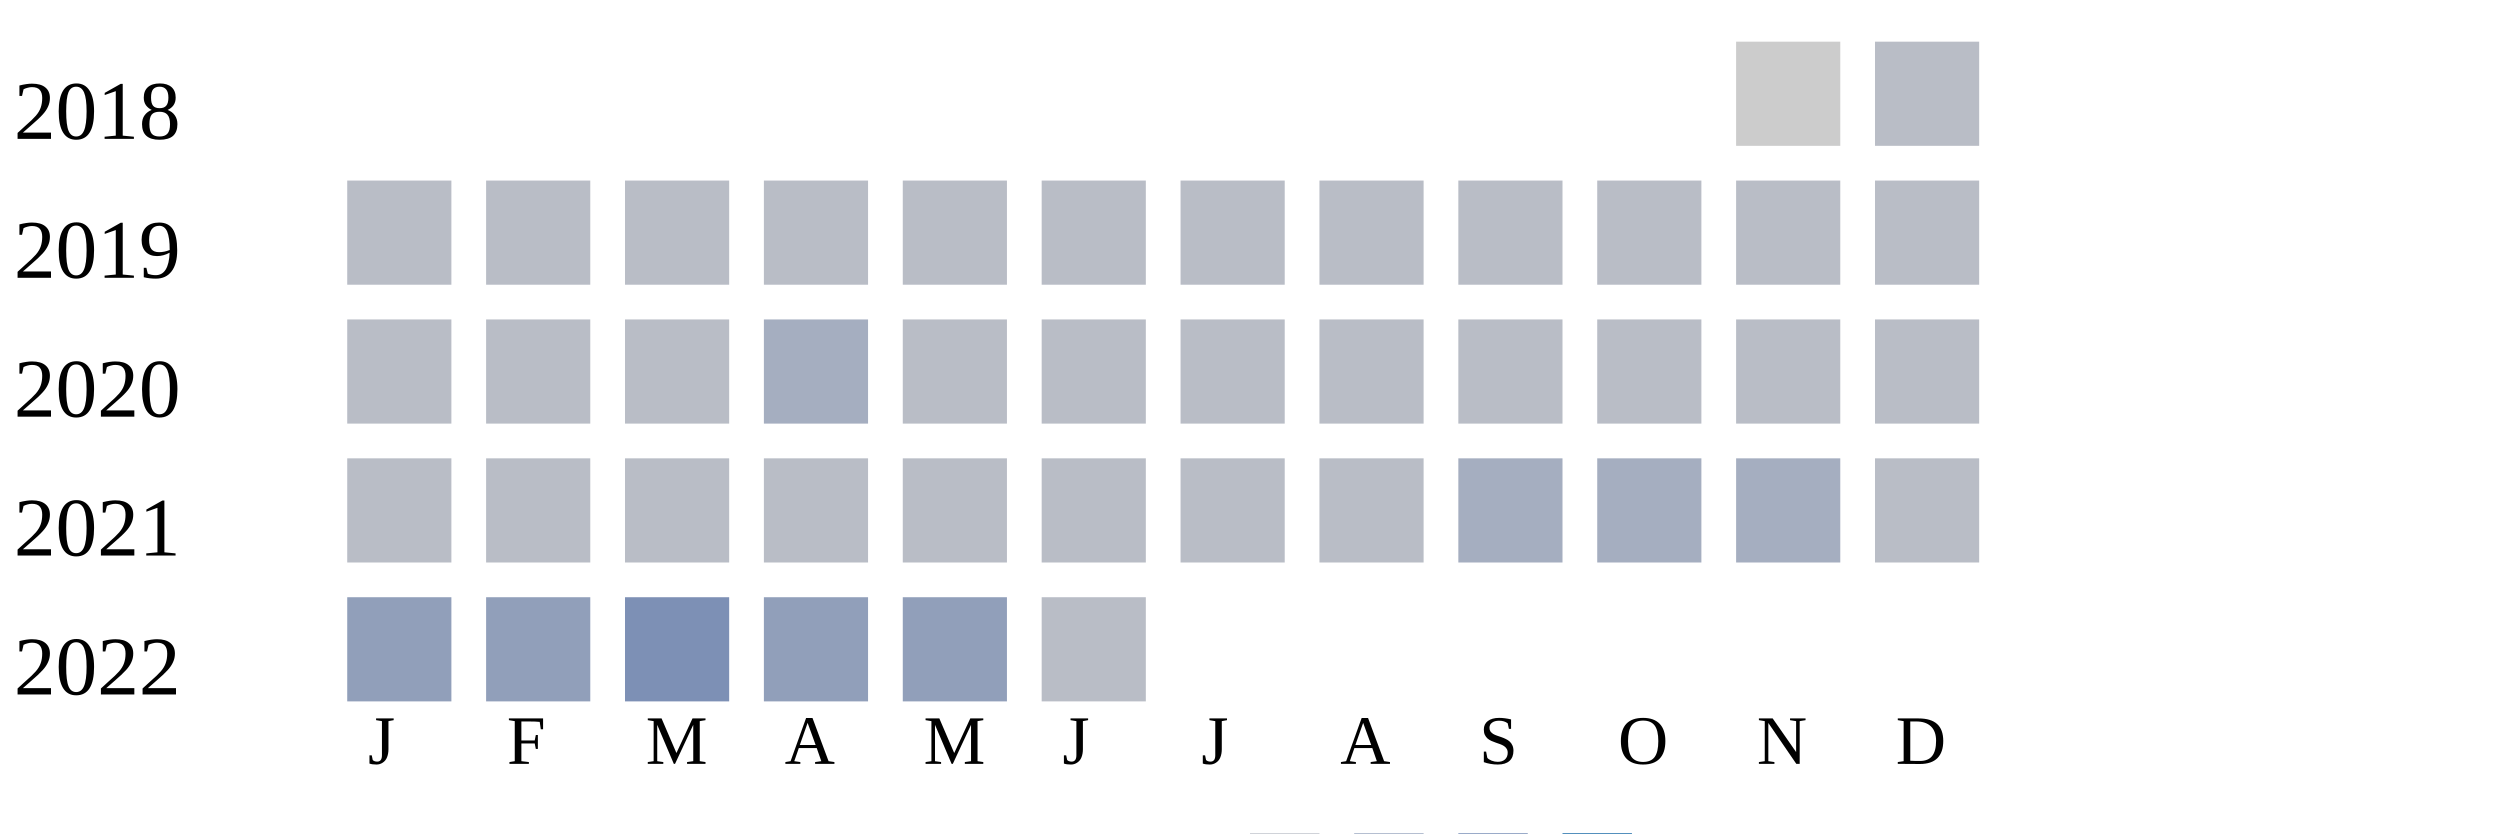
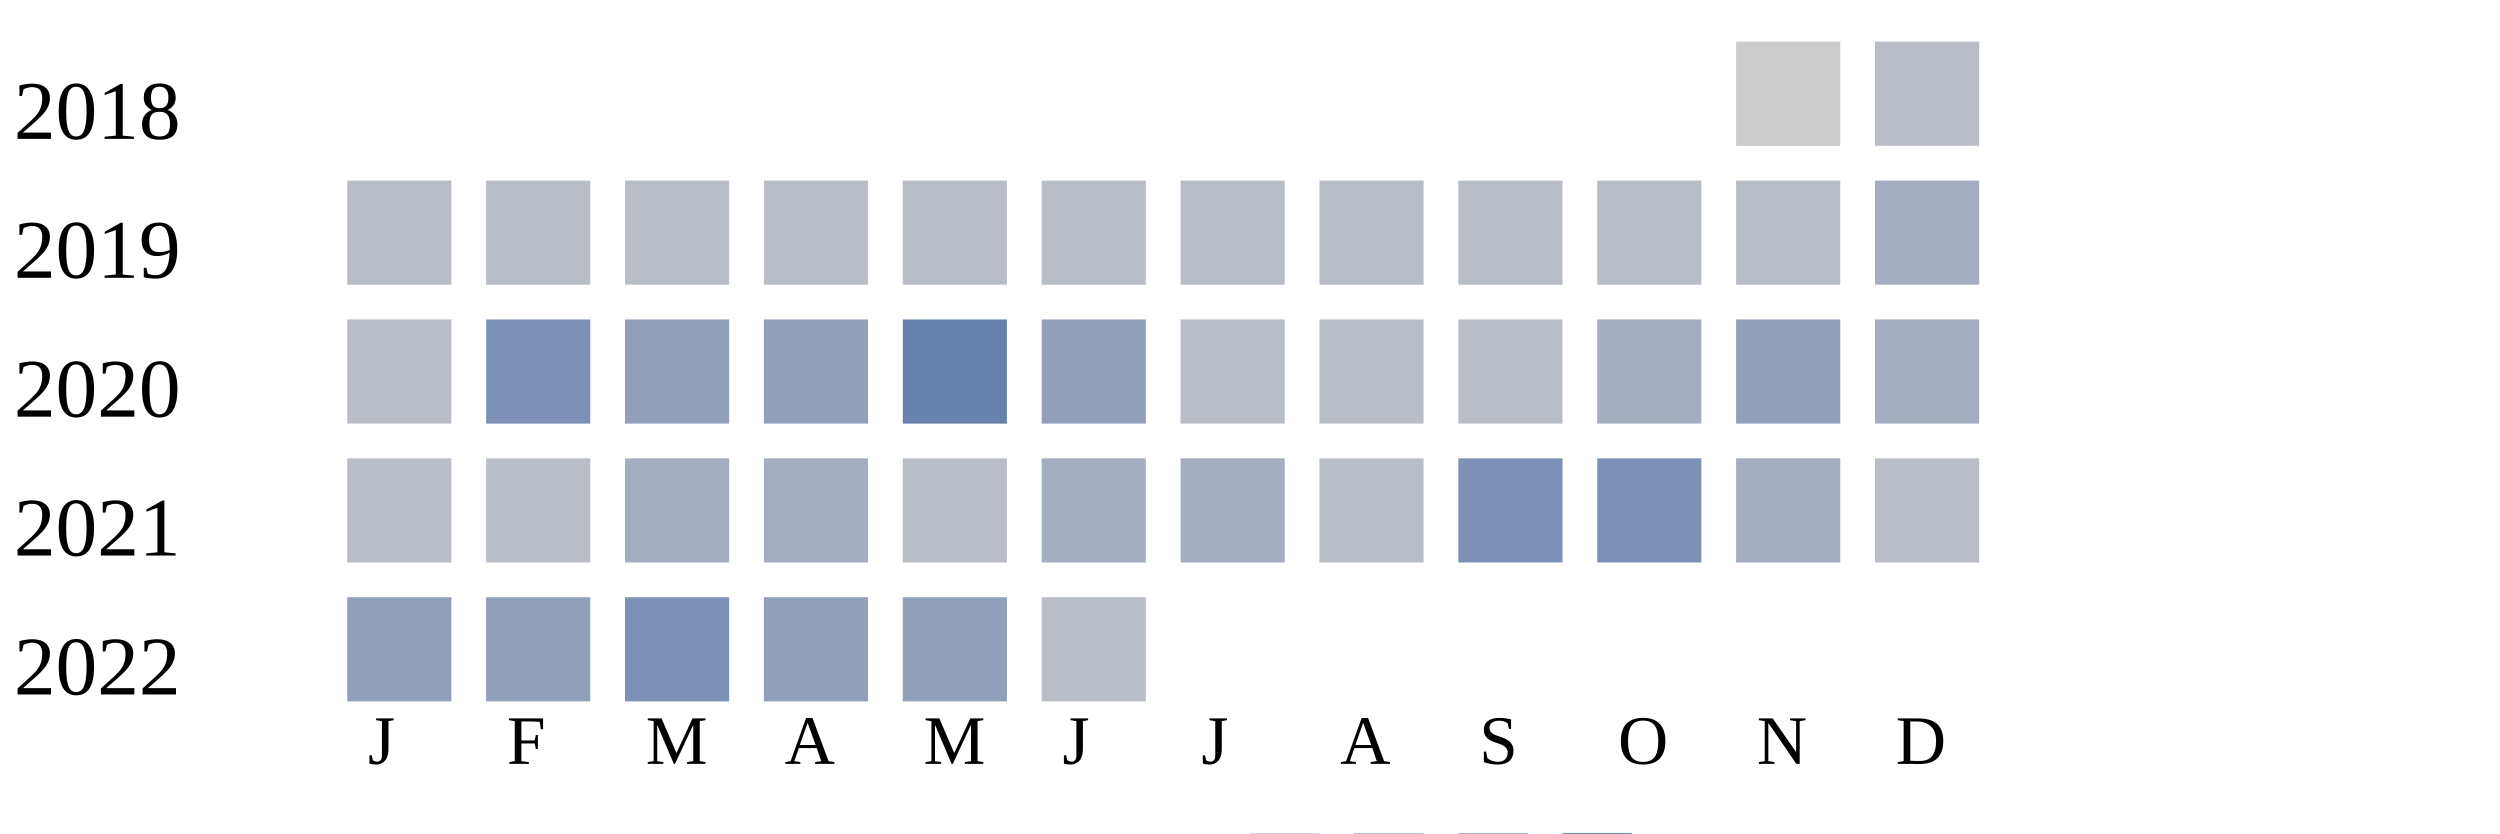
<svg xmlns="http://www.w3.org/2000/svg" width="360" height="120">
  <g transform="translate(0 0)">
    <text x="2" y="20">2018</text>
    <rect x="250" y="6" width="15" height="15" fill="#cccccc" />
    <rect x="270" y="6" width="15" height="15" fill="#b9bdc6" />
  </g>
  <g transform="translate(0 20)">
    <text x="2" y="20">2019</text>
    <rect x="50" y="6" width="15" height="15" fill="#b9bdc6" />
    <rect x="70" y="6" width="15" height="15" fill="#b9bdc6" />
    <rect x="90" y="6" width="15" height="15" fill="#b9bdc6" />
    <rect x="110" y="6" width="15" height="15" fill="#b9bdc6" />
    <rect x="130" y="6" width="15" height="15" fill="#b9bdc6" />
    <rect x="150" y="6" width="15" height="15" fill="#b9bdc6" />
    <rect x="170" y="6" width="15" height="15" fill="#b9bdc6" />
    <rect x="190" y="6" width="15" height="15" fill="#b9bdc6" />
    <rect x="210" y="6" width="15" height="15" fill="#b9bdc6" />
    <rect x="230" y="6" width="15" height="15" fill="#b9bdc6" />
    <rect x="250" y="6" width="15" height="15" fill="#b9bdc6" />
-     <rect x="270" y="6" width="15" height="15" fill="#b9bdc6" />
+     <rect x="270" y="6" width="15" height="15" fill="#a5aec0" />
  </g>
  <g transform="translate(0 40)">
    <text x="2" y="20">2020</text>
    <rect x="50" y="6" width="15" height="15" fill="#b9bdc6" />
-     <rect x="70" y="6" width="15" height="15" fill="#b9bdc6" />
-     <rect x="90" y="6" width="15" height="15" fill="#b9bdc6" />
-     <rect x="110" y="6" width="15" height="15" fill="#a5aec0" />
-     <rect x="130" y="6" width="15" height="15" fill="#b9bdc6" />
-     <rect x="150" y="6" width="15" height="15" fill="#b9bdc6" />
+     <rect x="70" y="6" width="15" height="15" fill="#7d90b5" />
+     <rect x="90" y="6" width="15" height="15" fill="#919fba" />
+     <rect x="110" y="6" width="15" height="15" fill="#919fba" />
+     <rect x="130" y="6" width="15" height="15" fill="#6882ae" />
+     <rect x="150" y="6" width="15" height="15" fill="#919fba" />
    <rect x="170" y="6" width="15" height="15" fill="#b9bdc6" />
    <rect x="190" y="6" width="15" height="15" fill="#b9bdc6" />
    <rect x="210" y="6" width="15" height="15" fill="#b9bdc6" />
-     <rect x="230" y="6" width="15" height="15" fill="#b9bdc6" />
-     <rect x="250" y="6" width="15" height="15" fill="#b9bdc6" />
-     <rect x="270" y="6" width="15" height="15" fill="#b9bdc6" />
+     <rect x="230" y="6" width="15" height="15" fill="#a5aec0" />
+     <rect x="250" y="6" width="15" height="15" fill="#919fba" />
+     <rect x="270" y="6" width="15" height="15" fill="#a5aec0" />
  </g>
  <g transform="translate(0 60)">
    <text x="2" y="20">2021</text>
    <rect x="50" y="6" width="15" height="15" fill="#b9bdc6" />
    <rect x="70" y="6" width="15" height="15" fill="#b9bdc6" />
-     <rect x="90" y="6" width="15" height="15" fill="#b9bdc6" />
-     <rect x="110" y="6" width="15" height="15" fill="#b9bdc6" />
+     <rect x="90" y="6" width="15" height="15" fill="#a5aec0" />
+     <rect x="110" y="6" width="15" height="15" fill="#a5aec0" />
    <rect x="130" y="6" width="15" height="15" fill="#b9bdc6" />
-     <rect x="150" y="6" width="15" height="15" fill="#b9bdc6" />
-     <rect x="170" y="6" width="15" height="15" fill="#b9bdc6" />
+     <rect x="150" y="6" width="15" height="15" fill="#a5aec0" />
+     <rect x="170" y="6" width="15" height="15" fill="#a5aec0" />
    <rect x="190" y="6" width="15" height="15" fill="#b9bdc6" />
-     <rect x="210" y="6" width="15" height="15" fill="#a5aec0" />
-     <rect x="230" y="6" width="15" height="15" fill="#a5aec0" />
+     <rect x="210" y="6" width="15" height="15" fill="#7d90b5" />
+     <rect x="230" y="6" width="15" height="15" fill="#7d90b5" />
    <rect x="250" y="6" width="15" height="15" fill="#a5aec0" />
    <rect x="270" y="6" width="15" height="15" fill="#b9bdc6" />
  </g>
  <g transform="translate(0 80)">
    <text x="2" y="20">2022</text>
    <rect x="50" y="6" width="15" height="15" fill="#919fba" />
    <rect x="70" y="6" width="15" height="15" fill="#919fba" />
    <rect x="90" y="6" width="15" height="15" fill="#7d90b5" />
    <rect x="110" y="6" width="15" height="15" fill="#919fba" />
    <rect x="130" y="6" width="15" height="15" fill="#919fba" />
    <rect x="150" y="6" width="15" height="15" fill="#b9bdc6" />
  </g>
  <text style="font-size: 10px; text-align: center" x="53" y="110">J</text>
  <text style="font-size: 10px; text-align: center" x="73" y="110">F</text>
  <text style="font-size: 10px; text-align: center" x="93" y="110">M</text>
  <text style="font-size: 10px; text-align: center" x="113" y="110">A</text>
  <text style="font-size: 10px; text-align: center" x="133" y="110">M</text>
  <text style="font-size: 10px; text-align: center" x="153" y="110">J</text>
  <text style="font-size: 10px; text-align: center" x="173" y="110">J</text>
  <text style="font-size: 10px; text-align: center" x="193" y="110">A</text>
  <text style="font-size: 10px; text-align: center" x="213" y="110">S</text>
  <text style="font-size: 10px; text-align: center" x="233" y="110">O</text>
  <text style="font-size: 10px; text-align: center" x="253" y="110">N</text>
  <text style="font-size: 10px; text-align: center" x="273" y="110">D</text>
  <text style="font-size: 10px;" x="155" y="129">Less</text>
  <rect fill="#b9bdc6" width="10" height="10" x="180" y="120" />
  <rect fill="#919fba" width="10" height="10" x="195" y="120" />
  <rect fill="#6882ae" width="10" height="10" x="210" y="120" />
  <rect fill="#005a9c" width="10" height="10" x="225" y="120" />
  <text x="240" y="129" style="font-size: 10px;">More</text>
</svg>
